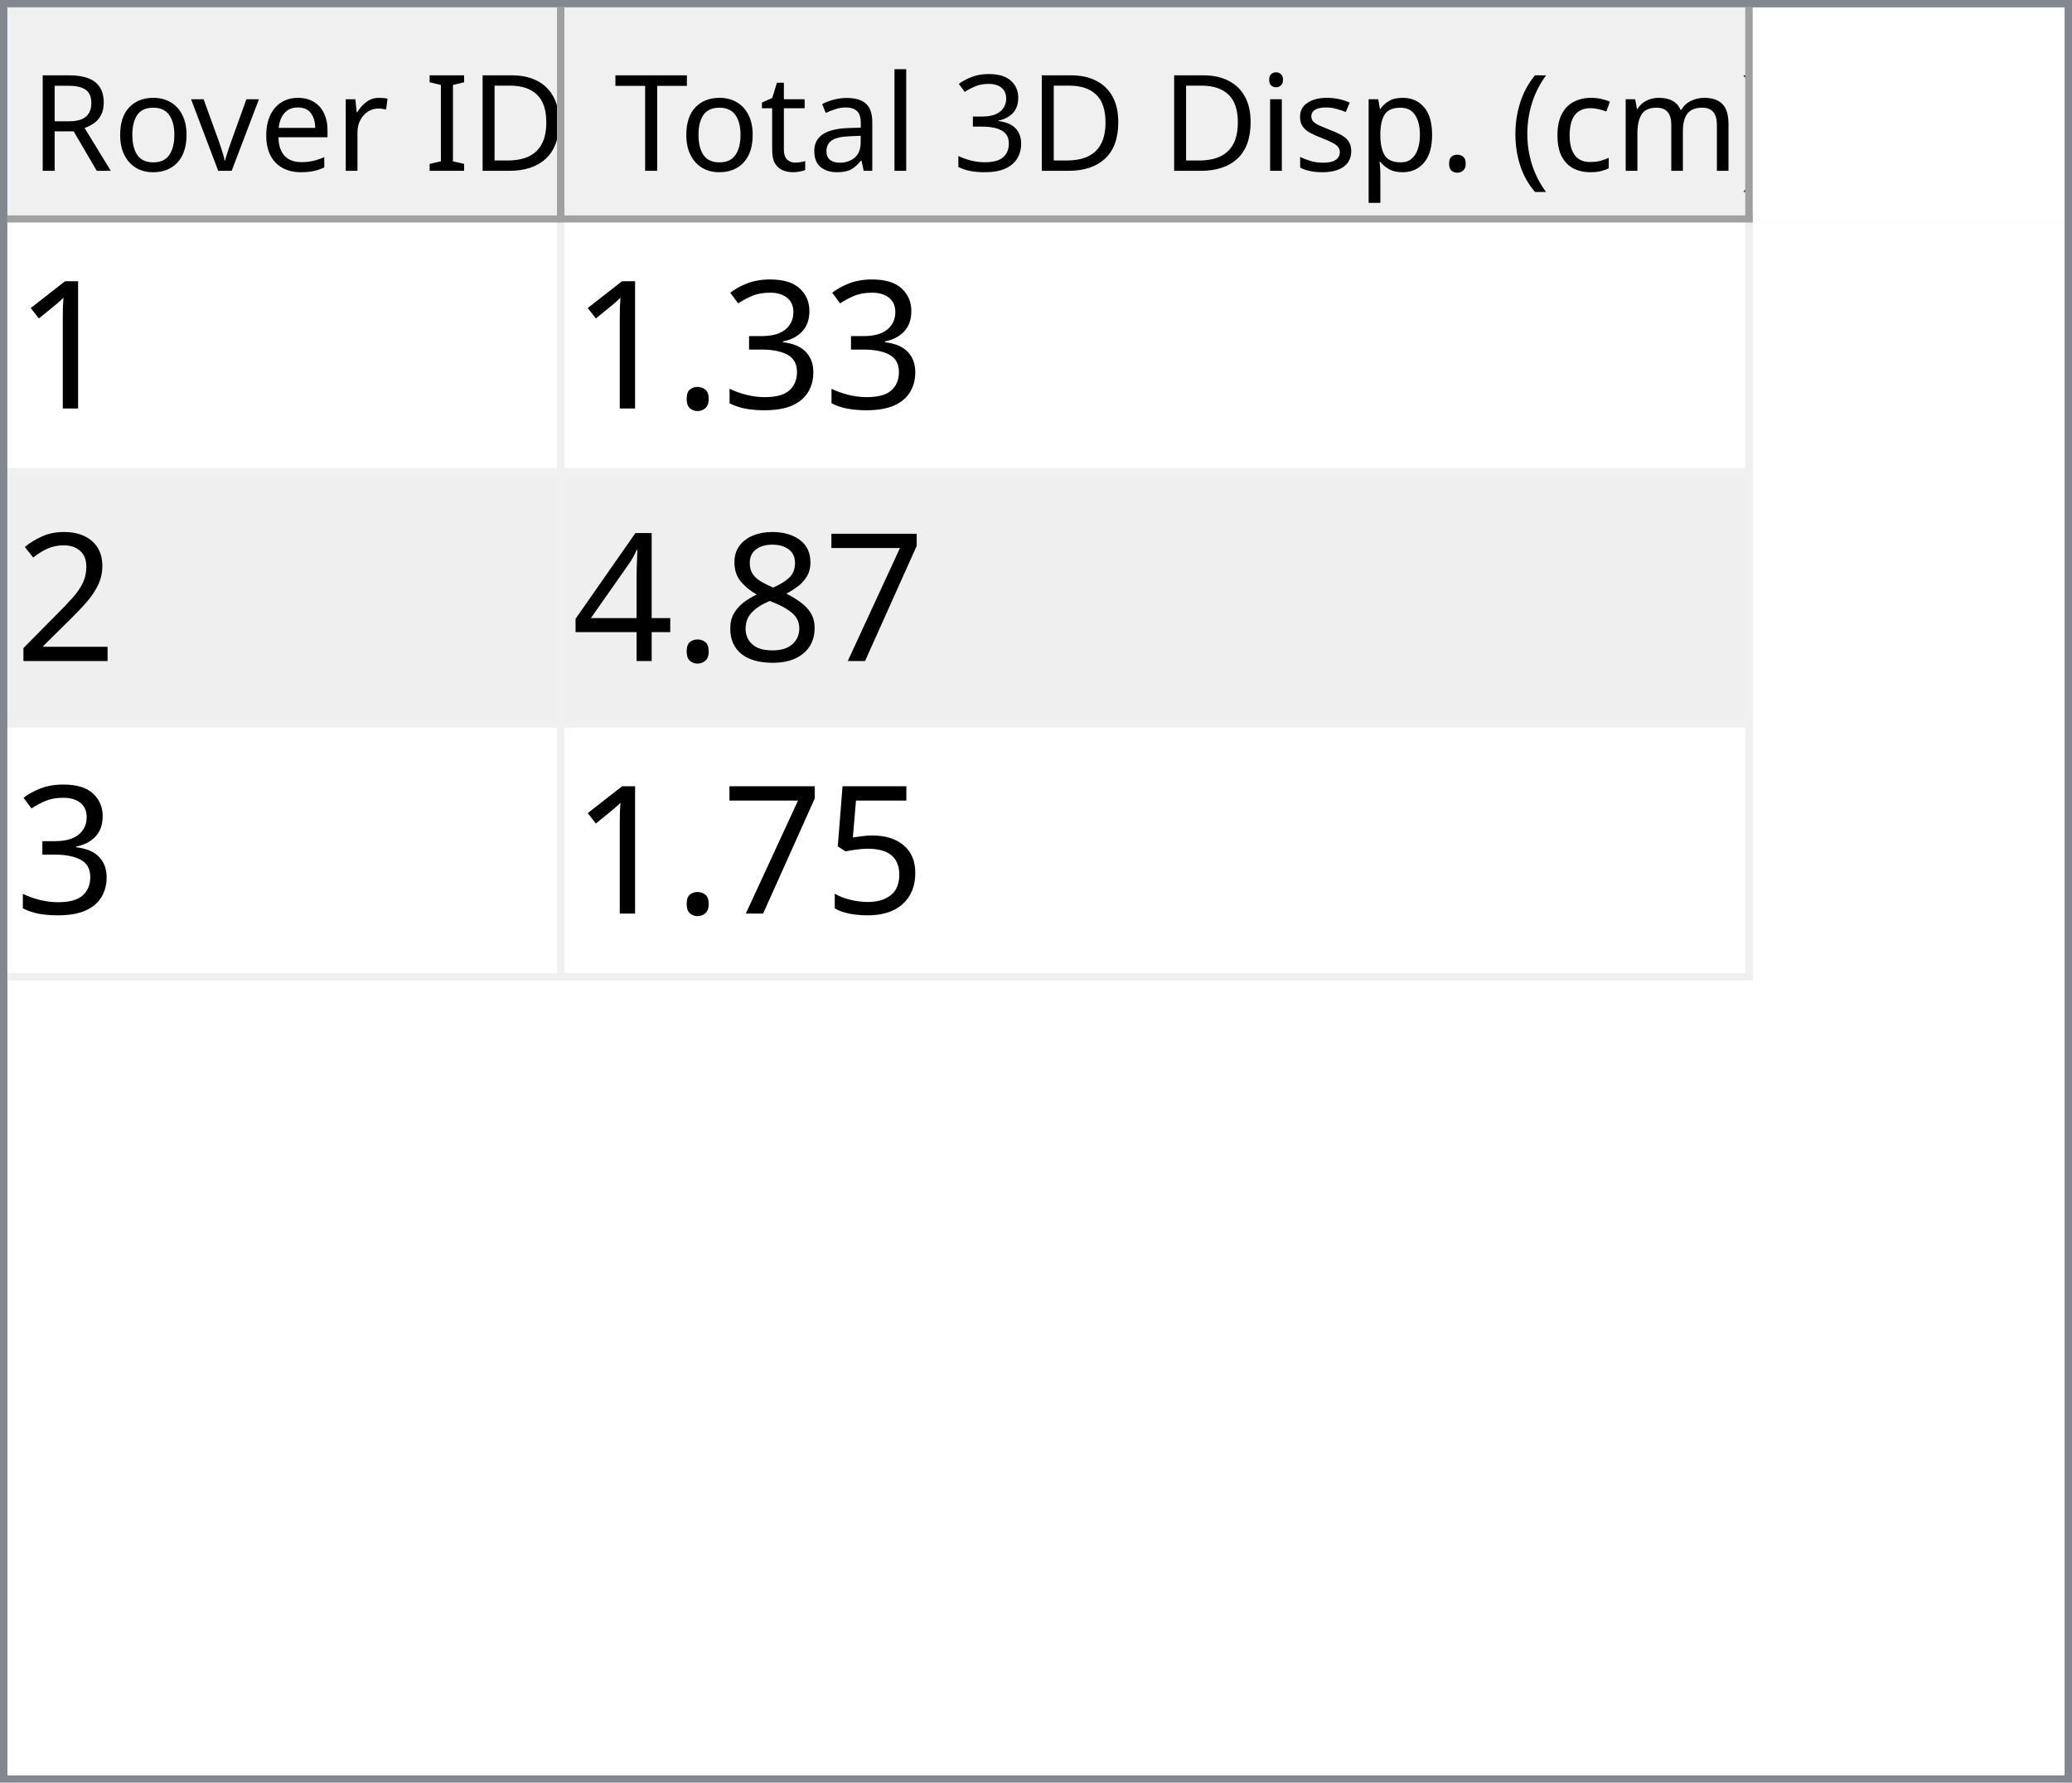
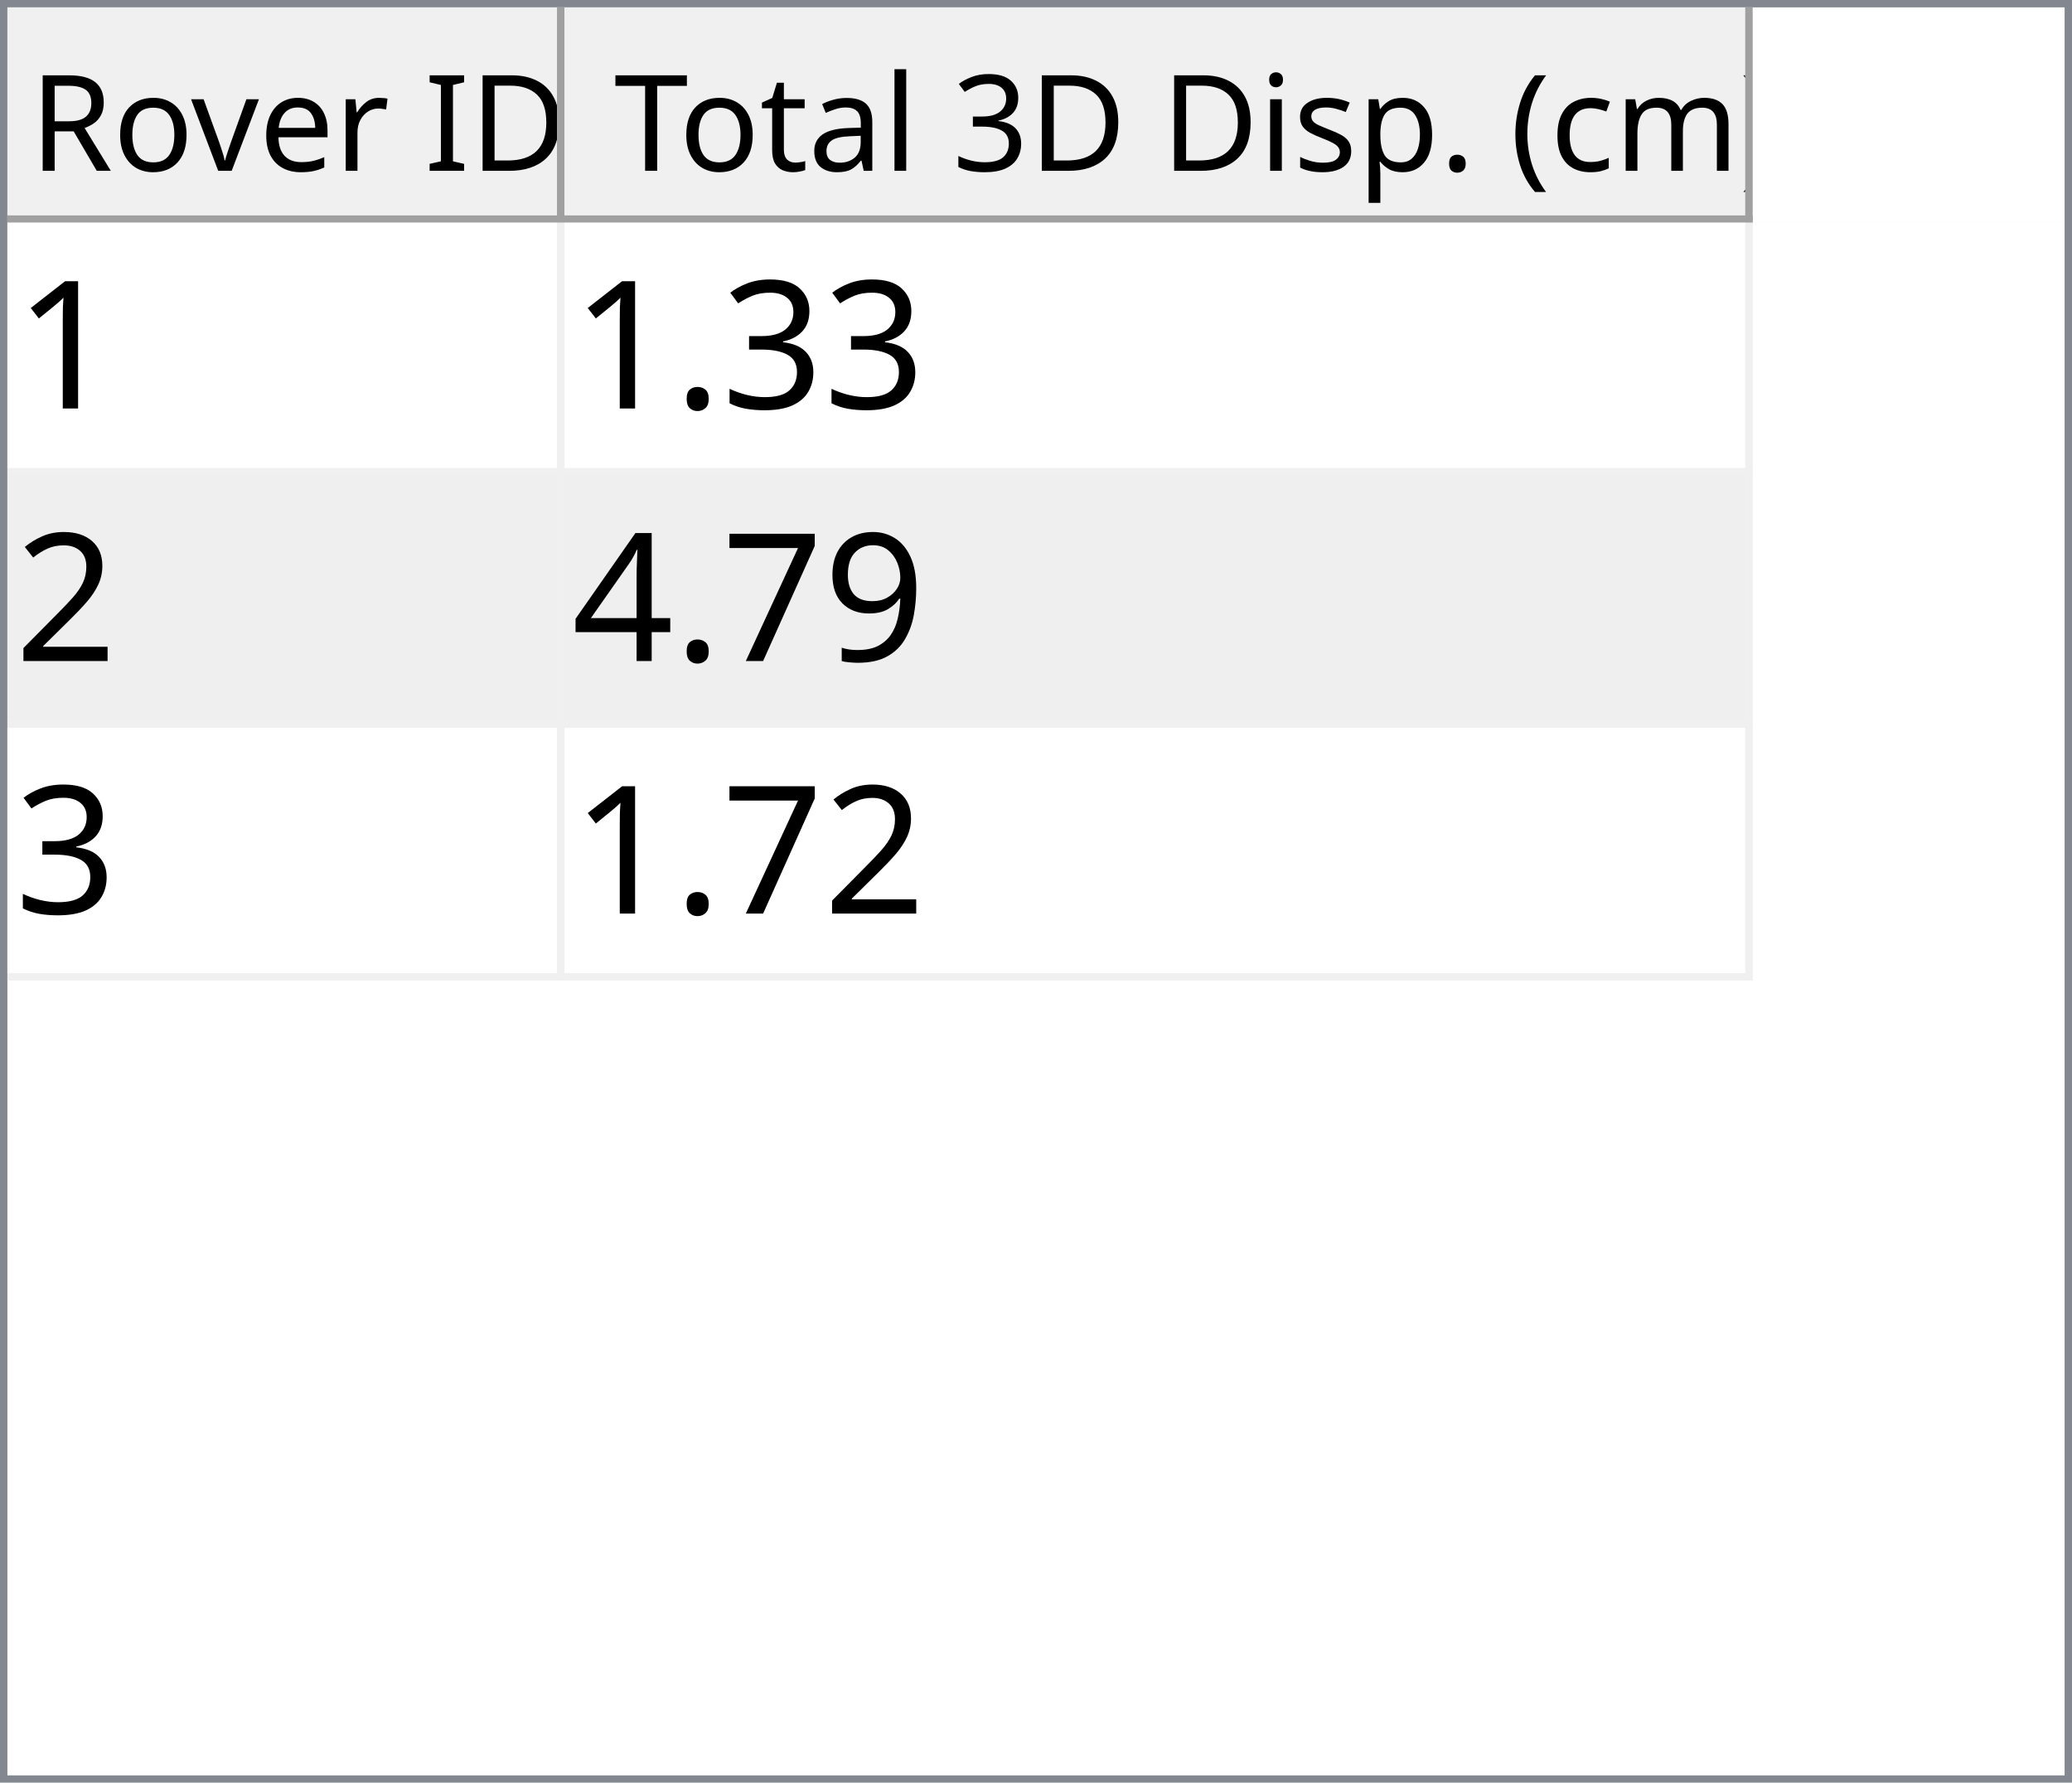
<svg xmlns="http://www.w3.org/2000/svg" style="fill-opacity:1; color-rendering:auto; color-interpolation:auto; text-rendering:auto; stroke:black; stroke-linecap:square; stroke-miterlimit:10; shape-rendering:auto; stroke-opacity:1; fill:black; stroke-dasharray:none; font-weight:normal; stroke-width:1; font-family:'Dialog'; font-style:normal; stroke-linejoin:miter; font-size:12px; stroke-dashoffset:0; image-rendering:auto;" width="279" height="240">
  <defs id="genericDefs" />
  <g>
    <defs id="defs1">
      <clipPath clipPathUnits="userSpaceOnUse" id="clipPath1">
        <path d="M0 0 L279 0 L279 240 L0 240 L0 0 Z" />
      </clipPath>
      <clipPath clipPathUnits="userSpaceOnUse" id="clipPath2">
        <path d="M0 0 L0 240 L279 240 L279 0 Z" />
      </clipPath>
      <clipPath clipPathUnits="userSpaceOnUse" id="clipPath3">
        <path d="M0 0 L0 29 L277 29 L277 0 Z" />
      </clipPath>
      <clipPath clipPathUnits="userSpaceOnUse" id="clipPath4">
        <path d="M0 0 L0 29 L75 29 L75 0 Z" />
      </clipPath>
      <clipPath clipPathUnits="userSpaceOnUse" id="clipPath5">
        <path d="M1 1 L1 28 L74 28 L74 1 Z" />
      </clipPath>
      <clipPath clipPathUnits="userSpaceOnUse" id="clipPath6">
        <path d="M0 0 L0 27 L73 27 L73 0 Z" />
      </clipPath>
      <clipPath clipPathUnits="userSpaceOnUse" id="clipPath7">
        <path d="M-0.5 -0.5 L-0.5 28.5 L74.5 28.5 L74.5 -0.5 Z" />
      </clipPath>
      <clipPath clipPathUnits="userSpaceOnUse" id="clipPath8">
        <path d="M0 0 L0 29 L160 29 L160 0 Z" />
      </clipPath>
      <clipPath clipPathUnits="userSpaceOnUse" id="clipPath9">
        <path d="M1 1 L1 28 L159 28 L159 1 Z" />
      </clipPath>
      <clipPath clipPathUnits="userSpaceOnUse" id="clipPath10">
        <path d="M0 0 L0 27 L158 27 L158 0 Z" />
      </clipPath>
      <clipPath clipPathUnits="userSpaceOnUse" id="clipPath11">
        <path d="M-0.5 -0.5 L-0.5 28.5 L159.5 28.5 L159.5 -0.5 Z" />
      </clipPath>
      <clipPath clipPathUnits="userSpaceOnUse" id="clipPath12">
        <path d="M0 0 L0 209 L277 209 L277 0 Z" />
      </clipPath>
      <clipPath clipPathUnits="userSpaceOnUse" id="clipPath13">
        <path d="M0 0 L0 102 L235 102 L235 0 Z" />
      </clipPath>
      <clipPath clipPathUnits="userSpaceOnUse" id="clipPath14">
        <path d="M-0.5 -0.5 L-0.5 101.5 L234.5 101.5 L234.5 -0.5 Z" />
      </clipPath>
      <clipPath clipPathUnits="userSpaceOnUse" id="clipPath15">
        <path d="M0 0 L0 33 L74 33 L74 0 Z" />
      </clipPath>
      <clipPath clipPathUnits="userSpaceOnUse" id="clipPath16">
        <path d="M0 0 L0 33 L159 33 L159 0 Z" />
      </clipPath>
      <font horiz-adv-x="64.551" id="font1">
        <font-face ascent="107.91" descent="25.098" units-per-em="100" style="font-style:normal; font-family:Segoe UI; font-weight:normal;" />
        <missing-glyph horiz-adv-x="64.551" d="M8.109 0 L8.109 68.266 L56.453 68.266 L56.453 0 L8.109 0 ZM15.328 7.234 L49.219 7.234 L49.219 61.031 L15.328 61.031 L15.328 7.234 Z" />
        <glyph unicode="D" horiz-adv-x="70.117" d="M9.188 0 L9.188 70.016 L28.516 70.016 Q65.531 70.016 65.531 35.891 Q65.531 19.672 55.25 9.836 Q44.969 0 27.734 0 L9.188 0 ZM17.391 62.594 L17.391 7.422 L27.828 7.422 Q41.609 7.422 49.273 14.797 Q56.938 22.172 56.938 35.688 Q56.938 62.594 28.328 62.594 L17.391 62.594 Z" />
        <glyph unicode="I" horiz-adv-x="26.611" d="M17.391 0 L9.188 0 L9.188 70.016 L17.391 70.016 L17.391 0 Z" />
        <glyph unicode=" " horiz-adv-x="27.393" d="" />
        <glyph unicode="r" horiz-adv-x="34.766" d="M34.188 41.891 Q32.078 43.5 28.125 43.5 Q23 43.5 19.555 38.672 Q16.109 33.844 16.109 25.484 L16.109 0 L8.109 0 L8.109 50 L16.109 50 L16.109 39.703 L16.312 39.703 Q18.016 44.969 21.531 47.922 Q25.047 50.875 29.391 50.875 Q32.516 50.875 34.188 50.203 L34.188 41.891 Z" />
        <glyph unicode="e" horiz-adv-x="52.295" d="M48.297 23 L12.984 23 Q13.188 14.656 17.484 10.109 Q21.781 5.562 29.297 5.562 Q37.75 5.562 44.828 11.141 L44.828 3.609 Q38.234 -1.172 27.391 -1.172 Q16.797 -1.172 10.742 5.641 Q4.688 12.453 4.688 24.812 Q4.688 36.469 11.305 43.82 Q17.922 51.172 27.734 51.172 Q37.547 51.172 42.922 44.828 Q48.297 38.484 48.297 27.203 L48.297 23 ZM40.094 29.781 Q40.047 36.719 36.75 40.578 Q33.453 44.438 27.594 44.438 Q21.922 44.438 17.969 40.383 Q14.016 36.328 13.094 29.781 L40.094 29.781 Z" />
        <glyph unicode="v" horiz-adv-x="47.9" d="M47.406 50 L27.484 0 L19.625 0 L0.688 50 L9.469 50 L22.172 13.672 Q23.578 9.672 23.922 6.688 L24.125 6.688 Q24.609 10.453 25.688 13.484 L38.969 50 L47.406 50 Z" />
        <glyph unicode="o" horiz-adv-x="58.594" d="M29 -1.172 Q17.922 -1.172 11.305 5.836 Q4.688 12.844 4.688 24.422 Q4.688 37.016 11.57 44.094 Q18.453 51.172 30.172 51.172 Q41.359 51.172 47.633 44.289 Q53.906 37.406 53.906 25.203 Q53.906 13.234 47.141 6.031 Q40.375 -1.172 29 -1.172 ZM29.594 44.438 Q21.875 44.438 17.383 39.188 Q12.891 33.938 12.891 24.703 Q12.891 15.828 17.43 10.695 Q21.969 5.562 29.594 5.562 Q37.359 5.562 41.531 10.594 Q45.703 15.625 45.703 24.906 Q45.703 34.281 41.531 39.359 Q37.359 44.438 29.594 44.438 Z" />
        <glyph unicode="R" horiz-adv-x="59.814" d="M59.375 0 L49.609 0 L37.891 19.625 Q36.281 22.359 34.766 24.289 Q33.25 26.219 31.664 27.438 Q30.078 28.656 28.25 29.219 Q26.422 29.781 24.125 29.781 L17.391 29.781 L17.391 0 L9.188 0 L9.188 70.016 L30.078 70.016 Q34.672 70.016 38.555 68.867 Q42.438 67.719 45.289 65.375 Q48.141 63.031 49.758 59.547 Q51.375 56.062 51.375 51.375 Q51.375 47.703 50.273 44.656 Q49.172 41.609 47.148 39.211 Q45.125 36.812 42.266 35.133 Q39.406 33.453 35.844 32.516 L35.844 32.328 Q37.594 31.547 38.891 30.547 Q40.188 29.547 41.359 28.18 Q42.531 26.812 43.68 25.078 Q44.828 23.344 46.234 21.047 L59.375 0 ZM17.391 62.594 L17.391 37.203 L28.516 37.203 Q31.594 37.203 34.203 38.133 Q36.812 39.062 38.719 40.797 Q40.625 42.531 41.703 45.047 Q42.781 47.562 42.781 50.688 Q42.781 56.297 39.141 59.445 Q35.5 62.594 28.609 62.594 L17.391 62.594 Z" />
        <glyph unicode=")" horiz-adv-x="30.176" d="M8.297 -15.922 L1.172 -15.922 Q16.406 2.344 16.406 26.812 Q16.406 51.469 1.078 70.016 L8.297 70.016 Q23.531 52.156 23.531 26.703 Q23.531 1.375 8.297 -15.922 Z" />
        <glyph unicode="m" horiz-adv-x="86.133" d="M79.109 0 L71.094 0 L71.094 28.719 Q71.094 37.016 68.531 40.727 Q65.969 44.438 59.906 44.438 Q54.781 44.438 51.195 39.75 Q47.609 35.062 47.609 28.516 L47.609 0 L39.594 0 L39.594 29.688 Q39.594 44.438 28.219 44.438 Q22.953 44.438 19.531 40.016 Q16.109 35.594 16.109 28.516 L16.109 0 L8.109 0 L8.109 50 L16.109 50 L16.109 42.094 L16.312 42.094 Q21.625 51.172 31.844 51.172 Q36.969 51.172 40.773 48.312 Q44.578 45.453 46 40.828 Q51.562 51.172 62.594 51.172 Q79.109 51.172 79.109 30.812 L79.109 0 Z" />
        <glyph unicode="c" horiz-adv-x="46.191" d="M42.188 2.297 Q36.422 -1.172 28.516 -1.172 Q17.828 -1.172 11.258 5.789 Q4.688 12.75 4.688 23.828 Q4.688 36.188 11.766 43.68 Q18.844 51.172 30.672 51.172 Q37.25 51.172 42.281 48.734 L42.281 40.531 Q36.719 44.438 30.375 44.438 Q22.703 44.438 17.797 38.945 Q12.891 33.453 12.891 24.516 Q12.891 15.719 17.508 10.641 Q22.125 5.562 29.891 5.562 Q36.422 5.562 42.188 9.906 L42.188 2.297 Z" />
        <glyph unicode="(" horiz-adv-x="30.176" d="M29.109 -15.922 L21.969 -15.922 Q6.844 1.375 6.844 26.703 Q6.844 52.156 21.969 70.016 L29.203 70.016 Q13.875 51.469 13.875 26.812 Q13.875 2.344 29.109 -15.922 Z" />
        <glyph unicode="." horiz-adv-x="21.68" d="M10.891 -1.078 Q8.641 -1.078 7.055 0.539 Q5.469 2.156 5.469 4.391 Q5.469 6.641 7.055 8.273 Q8.641 9.906 10.891 9.906 Q13.188 9.906 14.797 8.273 Q16.406 6.641 16.406 4.391 Q16.406 2.156 14.797 0.539 Q13.188 -1.078 10.891 -1.078 Z" />
        <glyph unicode="p" horiz-adv-x="58.789" d="M16.312 7.234 L16.109 7.234 L16.109 -23 L8.109 -23 L8.109 50 L16.109 50 L16.109 41.219 L16.312 41.219 Q22.219 51.172 33.594 51.172 Q43.266 51.172 48.688 44.461 Q54.109 37.75 54.109 26.469 Q54.109 13.922 48 6.375 Q41.891 -1.172 31.297 -1.172 Q21.578 -1.172 16.312 7.234 ZM16.109 27.391 L16.109 20.406 Q16.109 14.203 20.141 9.883 Q24.172 5.562 30.375 5.562 Q37.641 5.562 41.773 11.133 Q45.906 16.703 45.906 26.609 Q45.906 34.969 42.047 39.703 Q38.188 44.438 31.594 44.438 Q24.609 44.438 20.359 39.578 Q16.109 34.719 16.109 27.391 Z" />
        <glyph unicode="s" horiz-adv-x="42.432" d="M5.078 1.812 L5.078 10.406 Q11.625 5.562 19.484 5.562 Q30.031 5.562 30.031 12.594 Q30.031 14.594 29.125 15.992 Q28.219 17.391 26.68 18.461 Q25.141 19.531 23.07 20.383 Q21 21.234 18.609 22.172 Q15.281 23.484 12.766 24.828 Q10.25 26.172 8.57 27.859 Q6.891 29.547 6.031 31.695 Q5.172 33.844 5.172 36.719 Q5.172 40.234 6.789 42.945 Q8.406 45.656 11.086 47.484 Q13.766 49.312 17.211 50.242 Q20.656 51.172 24.312 51.172 Q30.812 51.172 35.938 48.922 L35.938 40.828 Q30.422 44.438 23.25 44.438 Q21 44.438 19.195 43.922 Q17.391 43.406 16.094 42.477 Q14.797 41.547 14.086 40.258 Q13.375 38.969 13.375 37.406 Q13.375 35.453 14.086 34.133 Q14.797 32.812 16.164 31.789 Q17.531 30.766 19.484 29.938 Q21.438 29.109 23.922 28.125 Q27.25 26.859 29.883 25.516 Q32.516 24.172 34.375 22.484 Q36.234 20.797 37.234 18.602 Q38.234 16.406 38.234 13.375 Q38.234 9.672 36.602 6.938 Q34.969 4.203 32.234 2.398 Q29.5 0.594 25.93 -0.289 Q22.359 -1.172 18.453 -1.172 Q10.75 -1.172 5.078 1.812 Z" />
        <glyph unicode="i" horiz-adv-x="24.219" d="M12.203 62.703 Q10.062 62.703 8.547 64.164 Q7.031 65.625 7.031 67.875 Q7.031 70.125 8.547 71.609 Q10.062 73.094 12.203 73.094 Q14.406 73.094 15.945 71.609 Q17.484 70.125 17.484 67.875 Q17.484 65.719 15.945 64.211 Q14.406 62.703 12.203 62.703 ZM16.109 0 L8.109 0 L8.109 50 L16.109 50 L16.109 0 Z" />
        <glyph unicode="3" horiz-adv-x="53.906" d="M46.531 19.828 Q46.531 15.094 44.75 11.211 Q42.969 7.328 39.719 4.57 Q36.469 1.812 31.93 0.297 Q27.391 -1.219 21.922 -1.219 Q11.922 -1.219 6 2.594 L6 11.188 Q13.094 5.609 22.219 5.609 Q25.875 5.609 28.828 6.539 Q31.781 7.469 33.906 9.227 Q36.031 10.984 37.18 13.477 Q38.328 15.969 38.328 19.094 Q38.328 32.812 18.797 32.812 L12.984 32.812 L12.984 39.594 L18.5 39.594 Q35.797 39.594 35.797 52.484 Q35.797 64.406 22.609 64.406 Q15.188 64.406 8.688 59.422 L8.688 67.188 Q15.375 71.188 24.609 71.188 Q29 71.188 32.57 69.969 Q36.141 68.75 38.68 66.555 Q41.219 64.359 42.609 61.281 Q44 58.203 44 54.5 Q44 40.672 30.031 36.719 L30.031 36.531 Q33.594 36.141 36.625 34.797 Q39.656 33.453 41.852 31.305 Q44.047 29.156 45.289 26.25 Q46.531 23.344 46.531 19.828 Z" />
        <glyph unicode="l" horiz-adv-x="24.219" d="M16.109 0 L8.109 0 L8.109 74.031 L16.109 74.031 L16.109 0 Z" />
        <glyph unicode="a" horiz-adv-x="50.879" d="M43.891 0 L35.891 0 L35.891 7.812 L35.688 7.812 Q30.469 -1.172 20.312 -1.172 Q12.844 -1.172 8.617 2.781 Q4.391 6.734 4.391 13.281 Q4.391 27.297 20.906 29.594 L35.891 31.688 Q35.891 44.438 25.594 44.438 Q16.547 44.438 9.281 38.281 L9.281 46.484 Q16.656 51.172 26.266 51.172 Q43.891 51.172 43.891 32.516 L43.891 0 ZM35.891 25.297 L23.828 23.641 Q18.266 22.859 15.43 20.875 Q12.594 18.891 12.594 13.875 Q12.594 10.203 15.211 7.883 Q17.828 5.562 22.172 5.562 Q28.125 5.562 32.008 9.742 Q35.891 13.922 35.891 20.312 L35.891 25.297 Z" />
        <glyph unicode="t" horiz-adv-x="33.887" d="M31.297 0.484 Q28.469 -1.078 23.828 -1.078 Q10.688 -1.078 10.688 13.578 L10.688 43.172 L2.094 43.172 L2.094 50 L10.688 50 L10.688 62.203 L18.703 64.797 L18.703 50 L31.297 50 L31.297 43.172 L18.703 43.172 L18.703 14.984 Q18.703 9.969 20.414 7.82 Q22.125 5.672 26.078 5.672 Q29.109 5.672 31.297 7.328 L31.297 0.484 Z" />
        <glyph unicode="T" horiz-adv-x="52.393" d="M50.594 62.594 L30.375 62.594 L30.375 0 L22.172 0 L22.172 62.594 L2 62.594 L2 70.016 L50.594 70.016 L50.594 62.594 Z" />
      </font>
      <font horiz-adv-x="75.0" id="font2">
        <font-face ascent="100.537" descent="21.973" units-per-em="100" style="font-style:normal; font-family:sans-serif; font-weight:normal;" />
        <missing-glyph horiz-adv-x="75.0" d="M12.5 0 L12.5 62.5 L62.5 62.5 L62.5 0 L12.5 0 ZM14.062 1.562 L60.938 1.562 L60.938 60.938 L14.062 60.938 L14.062 1.562 Z" />
        <glyph unicode="1" horiz-adv-x="55.615" d="M37.25 0 L28.469 0 L28.469 56 Q25.297 52.984 20.141 49.953 Q14.984 46.922 10.891 45.406 L10.891 53.906 Q18.266 57.375 23.781 62.305 Q29.297 67.234 31.594 71.875 L37.25 71.875 L37.25 0 Z" />
        <glyph unicode="3" horiz-adv-x="55.615" d="M4.203 18.891 L12.984 20.062 Q14.5 12.594 18.141 9.297 Q21.781 6 27 6 Q33.203 6 37.477 10.297 Q41.75 14.594 41.75 20.953 Q41.75 27 37.797 30.93 Q33.844 34.859 27.734 34.859 Q25.25 34.859 21.531 33.891 L22.516 41.609 Q23.391 41.5 23.922 41.5 Q29.547 41.5 34.039 44.43 Q38.531 47.359 38.531 53.469 Q38.531 58.297 35.258 61.477 Q31.984 64.656 26.812 64.656 Q21.688 64.656 18.266 61.43 Q14.844 58.203 13.875 51.766 L5.078 53.328 Q6.688 62.156 12.398 67.016 Q18.109 71.875 26.609 71.875 Q32.469 71.875 37.398 69.359 Q42.328 66.844 44.945 62.5 Q47.562 58.156 47.562 53.266 Q47.562 48.641 45.07 44.828 Q42.578 41.016 37.703 38.766 Q44.047 37.312 47.562 32.695 Q51.078 28.078 51.078 21.141 Q51.078 11.766 44.242 5.25 Q37.406 -1.266 26.953 -1.266 Q17.531 -1.266 11.305 4.352 Q5.078 9.969 4.203 18.891 Z" />
        <glyph unicode="." horiz-adv-x="27.783" d="M9.078 0 L9.078 10.016 L19.094 10.016 L19.094 0 L9.078 0 Z" />
        <glyph unicode="2" horiz-adv-x="55.615" d="M50.344 8.453 L50.344 0 L3.031 0 Q2.938 3.172 4.047 6.109 Q5.859 10.938 9.836 15.625 Q13.812 20.312 21.344 26.469 Q33.016 36.031 37.117 41.625 Q41.219 47.219 41.219 52.203 Q41.219 57.422 37.477 61.008 Q33.734 64.594 27.734 64.594 Q21.391 64.594 17.578 60.789 Q13.766 56.984 13.719 50.25 L4.688 51.172 Q5.609 61.281 11.664 66.578 Q17.719 71.875 27.938 71.875 Q38.234 71.875 44.242 66.164 Q50.25 60.453 50.25 52 Q50.25 47.703 48.492 43.555 Q46.734 39.406 42.656 34.812 Q38.578 30.219 29.109 22.219 Q21.188 15.578 18.945 13.211 Q16.703 10.844 15.234 8.453 L50.344 8.453 Z" />
+         <glyph unicode="9" horiz-adv-x="55.615" d="M5.469 16.547 L13.922 17.328 Q14.984 11.375 18.016 8.688 Q21.047 6 25.781 6 Q29.828 6 32.883 7.859 Q35.938 9.719 37.891 12.82 Q39.844 15.922 41.164 21.195 Q42.484 26.469 42.484 31.938 Q42.484 32.516 42.438 33.688 Q39.797 29.5 35.234 26.883 Q30.672 24.266 25.344 24.266 Q16.453 24.266 10.305 30.711 Q4.156 37.156 4.156 47.703 Q4.156 58.594 10.578 65.234 Q17 71.875 26.656 71.875 Q33.641 71.875 39.43 68.117 Q45.219 64.359 48.219 57.398 Q51.219 50.438 51.219 37.25 Q51.219 23.531 48.242 15.406 Q45.266 7.281 39.383 3.031 Q33.5 -1.219 25.594 -1.219 Q17.188 -1.219 11.867 3.445 Q6.547 8.109 5.469 16.547 ZM41.453 48.141 Q41.453 55.719 37.43 60.156 Q33.406 64.594 27.734 64.594 Q21.875 64.594 17.531 59.812 Q13.188 55.031 13.188 47.406 Q13.188 40.578 17.312 36.305 Q21.438 32.031 27.484 32.031 Q33.594 32.031 37.523 36.305 Q41.453 40.578 41.453 48.141 Z" />
        <glyph unicode="7" horiz-adv-x="55.615" d="M4.734 62.203 L4.734 70.656 L51.078 70.656 L51.078 63.812 Q44.234 56.547 37.523 44.484 Q30.812 32.422 27.156 19.672 Q24.516 10.688 23.781 0 L14.75 0 Q14.891 8.453 18.062 20.414 Q21.234 32.375 27.172 43.484 Q33.109 54.594 39.797 62.203 L4.734 62.203 Z" />
-         <glyph unicode="8" horiz-adv-x="55.615" d="M17.672 38.812 Q12.203 40.828 9.57 44.539 Q6.938 48.25 6.938 53.422 Q6.938 61.234 12.555 66.555 Q18.172 71.875 27.484 71.875 Q36.859 71.875 42.578 66.43 Q48.297 60.984 48.297 53.172 Q48.297 48.188 45.68 44.508 Q43.062 40.828 37.75 38.812 Q44.344 36.672 47.781 31.883 Q51.219 27.094 51.219 20.453 Q51.219 11.281 44.727 5.031 Q38.234 -1.219 27.641 -1.219 Q17.047 -1.219 10.547 5.055 Q4.047 11.328 4.047 20.703 Q4.047 27.688 7.594 32.398 Q11.141 37.109 17.672 38.812 ZM15.922 53.719 Q15.922 48.641 19.195 45.414 Q22.469 42.188 27.688 42.188 Q32.766 42.188 36.016 45.383 Q39.266 48.578 39.266 53.219 Q39.266 58.062 35.914 61.359 Q32.562 64.656 27.594 64.656 Q22.562 64.656 19.242 61.43 Q15.922 58.203 15.922 53.719 ZM13.094 20.656 Q13.094 16.891 14.875 13.375 Q16.656 9.859 20.172 7.93 Q23.688 6 27.734 6 Q34.031 6 38.133 10.055 Q42.234 14.109 42.234 20.359 Q42.234 26.703 38.016 30.859 Q33.797 35.016 27.438 35.016 Q21.234 35.016 17.164 30.914 Q13.094 26.812 13.094 20.656 Z" />
        <glyph unicode="4" horiz-adv-x="55.615" d="M32.328 0 L32.328 17.141 L1.266 17.141 L1.266 25.203 L33.938 71.578 L41.109 71.578 L41.109 25.203 L50.781 25.203 L50.781 17.141 L41.109 17.141 L41.109 0 L32.328 0 ZM32.328 25.203 L32.328 57.469 L9.906 25.203 L32.328 25.203 Z" />
-         <glyph unicode="5" horiz-adv-x="55.615" d="M4.156 18.75 L13.375 19.531 Q14.406 12.797 18.141 9.398 Q21.875 6 27.156 6 Q33.5 6 37.891 10.789 Q42.281 15.578 42.281 23.484 Q42.281 31 38.062 35.352 Q33.844 39.703 27 39.703 Q22.75 39.703 19.336 37.773 Q15.922 35.844 13.969 32.766 L5.719 33.844 L12.641 70.609 L48.25 70.609 L48.25 62.203 L19.672 62.203 L15.828 42.969 Q22.266 47.469 29.344 47.469 Q38.719 47.469 45.164 40.969 Q51.609 34.469 51.609 24.266 Q51.609 14.547 45.953 7.469 Q39.062 -1.219 27.156 -1.219 Q17.391 -1.219 11.211 4.25 Q5.031 9.719 4.156 18.75 Z" />
      </font>
    </defs>
    <g style="fill:white; stroke:white;">
      <rect x="0" y="0" width="279" style="clip-path:url(#clipPath1); stroke:none;" height="240" />
    </g>
    <g style="fill:white; text-rendering:optimizeSpeed; color-rendering:optimizeSpeed; image-rendering:optimizeSpeed; shape-rendering:crispEdges; stroke:white; color-interpolation:sRGB;">
      <rect x="0" width="279" height="240" y="0" style="stroke:none;" />
      <path style="stroke:none;" d="M0 240 L279 240 L279 0 L0 0 Z" />
    </g>
    <g style="fill:rgb(240,240,240); font-size:18px; font-family:'Segoe UI'; stroke:rgb(240,240,240);">
      <rect x="0" y="0" width="279" style="clip-path:url(#clipPath2); stroke:none;" height="240" />
    </g>
    <g style="fill:rgb(130,135,144); font-size:18px; font-family:'Segoe UI'; stroke:rgb(130,135,144);">
      <path d="M0 0 L279 0 L279 240 L0 240 L0 0 ZM1 1 L278 1 L278 239 L1 239 L1 1 Z" style="fill-rule:evenodd; clip-path:url(#clipPath2); stroke:none;" />
    </g>
    <g style="fill:white; font-size:18px; font-family:'Segoe UI'; stroke:white;" transform="translate(1,1)">
      <rect x="0" y="0" width="277" style="clip-path:url(#clipPath3); stroke:none;" height="29" />
    </g>
    <g style="fill:rgb(240,240,240); font-size:18px; font-family:'Segoe UI'; stroke:rgb(240,240,240);" transform="translate(1,1)">
      <rect x="0" y="0" width="75" style="clip-path:url(#clipPath4); stroke:none;" height="29" />
    </g>
    <g style="font-family:'Segoe UI'; font-size:18px;" transform="translate(2,2)">
      <text x="2" xml:space="preserve" y="21" style="clip-path:url(#clipPath6); stroke:none;">Rover ID</text>
    </g>
    <g transform="translate(1.5,1.5)" style="fill:rgb(160,160,160); font-size:18px; font-family:'Segoe UI'; stroke:rgb(160,160,160); stroke-linejoin:bevel;">
      <line x1="74" x2="74" y1="0" style="fill:none; clip-path:url(#clipPath7);" y2="28" />
    </g>
    <g transform="matrix(1,0,0,1,1,1) translate(0.5,0.5)" style="fill:rgb(160,160,160); font-size:18px; font-family:'Segoe UI'; stroke:rgb(160,160,160); stroke-linejoin:bevel;">
      <line x1="0" x2="74" y1="28" style="fill:none; clip-path:url(#clipPath7);" y2="28" />
    </g>
    <g style="fill:rgb(240,240,240); font-size:18px; font-family:'Segoe UI'; stroke:rgb(240,240,240);" transform="translate(76,1)">
      <rect x="0" y="0" width="160" style="clip-path:url(#clipPath8); stroke:none;" height="29" />
    </g>
    <g style="font-family:'Segoe UI'; font-size:18px;" transform="translate(77,2)">
      <text x="1" xml:space="preserve" y="21" style="clip-path:url(#clipPath10); stroke:none;"> Total 3D Disp. (cm)</text>
    </g>
    <g transform="translate(76.5,1.5)" style="fill:rgb(160,160,160); font-size:18px; font-family:'Segoe UI'; stroke:rgb(160,160,160); stroke-linejoin:bevel;">
      <line x1="159" x2="159" y1="0" style="fill:none; clip-path:url(#clipPath11);" y2="28" />
    </g>
    <g transform="matrix(1,0,0,1,76,1) translate(0.5,0.5)" style="fill:rgb(160,160,160); font-size:18px; font-family:'Segoe UI'; stroke:rgb(160,160,160); stroke-linejoin:bevel;">
      <line x1="0" x2="159" y1="28" style="fill:none; clip-path:url(#clipPath11);" y2="28" />
    </g>
    <g style="fill:white; font-size:18px; font-family:'Segoe UI'; stroke:white;" transform="translate(1,30)">
      <rect x="0" y="0" width="277" style="clip-path:url(#clipPath12); stroke:none;" height="209" />
    </g>
    <g style="fill:rgb(240,240,240); font-size:24px; font-family:sans-serif; stroke:rgb(240,240,240);" transform="translate(1,30)">
      <rect x="0" y="0" width="235" style="clip-path:url(#clipPath13); stroke:none;" height="102" />
      <line transform="translate(0.5,0.5)" x1="0" x2="234" y1="33" style="clip-path:url(#clipPath14); fill:none; stroke-linejoin:bevel;" y2="33" />
    </g>
    <g transform="matrix(1,0,0,1,1,30) translate(0.5,0.5)" style="fill:rgb(240,240,240); font-size:24px; font-family:sans-serif; stroke:rgb(240,240,240); stroke-linejoin:bevel;">
      <line x1="0" x2="234" y1="67" style="fill:none; clip-path:url(#clipPath14);" y2="67" />
    </g>
    <g transform="matrix(1,0,0,1,1,30) translate(0.5,0.5)" style="fill:rgb(240,240,240); font-size:24px; font-family:sans-serif; stroke:rgb(240,240,240); stroke-linejoin:bevel;">
      <line x1="0" x2="234" y1="101" style="fill:none; clip-path:url(#clipPath14);" y2="101" />
    </g>
    <g transform="matrix(1,0,0,1,1,30) translate(0.5,0.5)" style="fill:rgb(240,240,240); font-size:24px; font-family:sans-serif; stroke:rgb(240,240,240); stroke-linejoin:bevel;">
      <line x1="74" x2="74" y1="0" style="fill:none; clip-path:url(#clipPath14);" y2="101" />
    </g>
    <g transform="matrix(1,0,0,1,1,30) translate(0.5,0.5)" style="fill:rgb(240,240,240); font-size:24px; font-family:sans-serif; stroke:rgb(240,240,240); stroke-linejoin:bevel;">
      <line x1="234" x2="234" y1="0" style="fill:none; clip-path:url(#clipPath14);" y2="101" />
    </g>
    <g style="fill:white; font-size:24px; font-family:sans-serif; stroke:white;" transform="matrix(1,0,0,1,1,30)">
      <rect x="0" y="0" width="74" style="clip-path:url(#clipPath15); stroke:none;" height="33" />
      <text x="1" y="25" style="fill:black; clip-path:url(#clipPath15); stroke:none;" xml:space="preserve">1</text>
    </g>
    <g style="fill:white; font-size:24px; font-family:sans-serif; stroke:white;" transform="matrix(1,0,0,1,1,30) translate(75,0)">
      <rect x="0" y="0" width="159" style="clip-path:url(#clipPath16); stroke:none;" height="33" />
      <text x="1" y="25" style="fill:black; clip-path:url(#clipPath16); stroke:none;" xml:space="preserve">1.33</text>
    </g>
    <g style="fill:rgb(239,239,239); font-size:24px; font-family:sans-serif; stroke:rgb(239,239,239);" transform="matrix(1,0,0,1,1,30) translate(0,34)">
      <rect x="0" y="0" width="74" style="clip-path:url(#clipPath15); stroke:none;" height="33" />
      <text x="1" y="25" style="fill:black; clip-path:url(#clipPath15); stroke:none;" xml:space="preserve">2</text>
    </g>
    <g style="fill:rgb(239,239,239); font-size:24px; font-family:sans-serif; stroke:rgb(239,239,239);" transform="matrix(1,0,0,1,1,30) translate(75,34)">
      <rect x="0" y="0" width="159" style="clip-path:url(#clipPath16); stroke:none;" height="33" />
-       <text x="1" y="25" style="fill:black; clip-path:url(#clipPath16); stroke:none;" xml:space="preserve">4.87</text>
+       <text x="1" y="25" style="fill:black; clip-path:url(#clipPath16); stroke:none;" xml:space="preserve">4.79</text>
    </g>
    <g style="fill:white; font-size:24px; font-family:sans-serif; stroke:white;" transform="matrix(1,0,0,1,1,30) translate(0,68)">
      <rect x="0" y="0" width="74" style="clip-path:url(#clipPath15); stroke:none;" height="33" />
      <text x="1" y="25" style="fill:black; clip-path:url(#clipPath15); stroke:none;" xml:space="preserve">3</text>
    </g>
    <g style="fill:white; font-size:24px; font-family:sans-serif; stroke:white;" transform="matrix(1,0,0,1,1,30) translate(75,68)">
      <rect x="0" y="0" width="159" style="clip-path:url(#clipPath16); stroke:none;" height="33" />
-       <text x="1" y="25" style="fill:black; clip-path:url(#clipPath16); stroke:none;" xml:space="preserve">1.75</text>
+       <text x="1" y="25" style="fill:black; clip-path:url(#clipPath16); stroke:none;" xml:space="preserve">1.72</text>
    </g>
  </g>
</svg>
